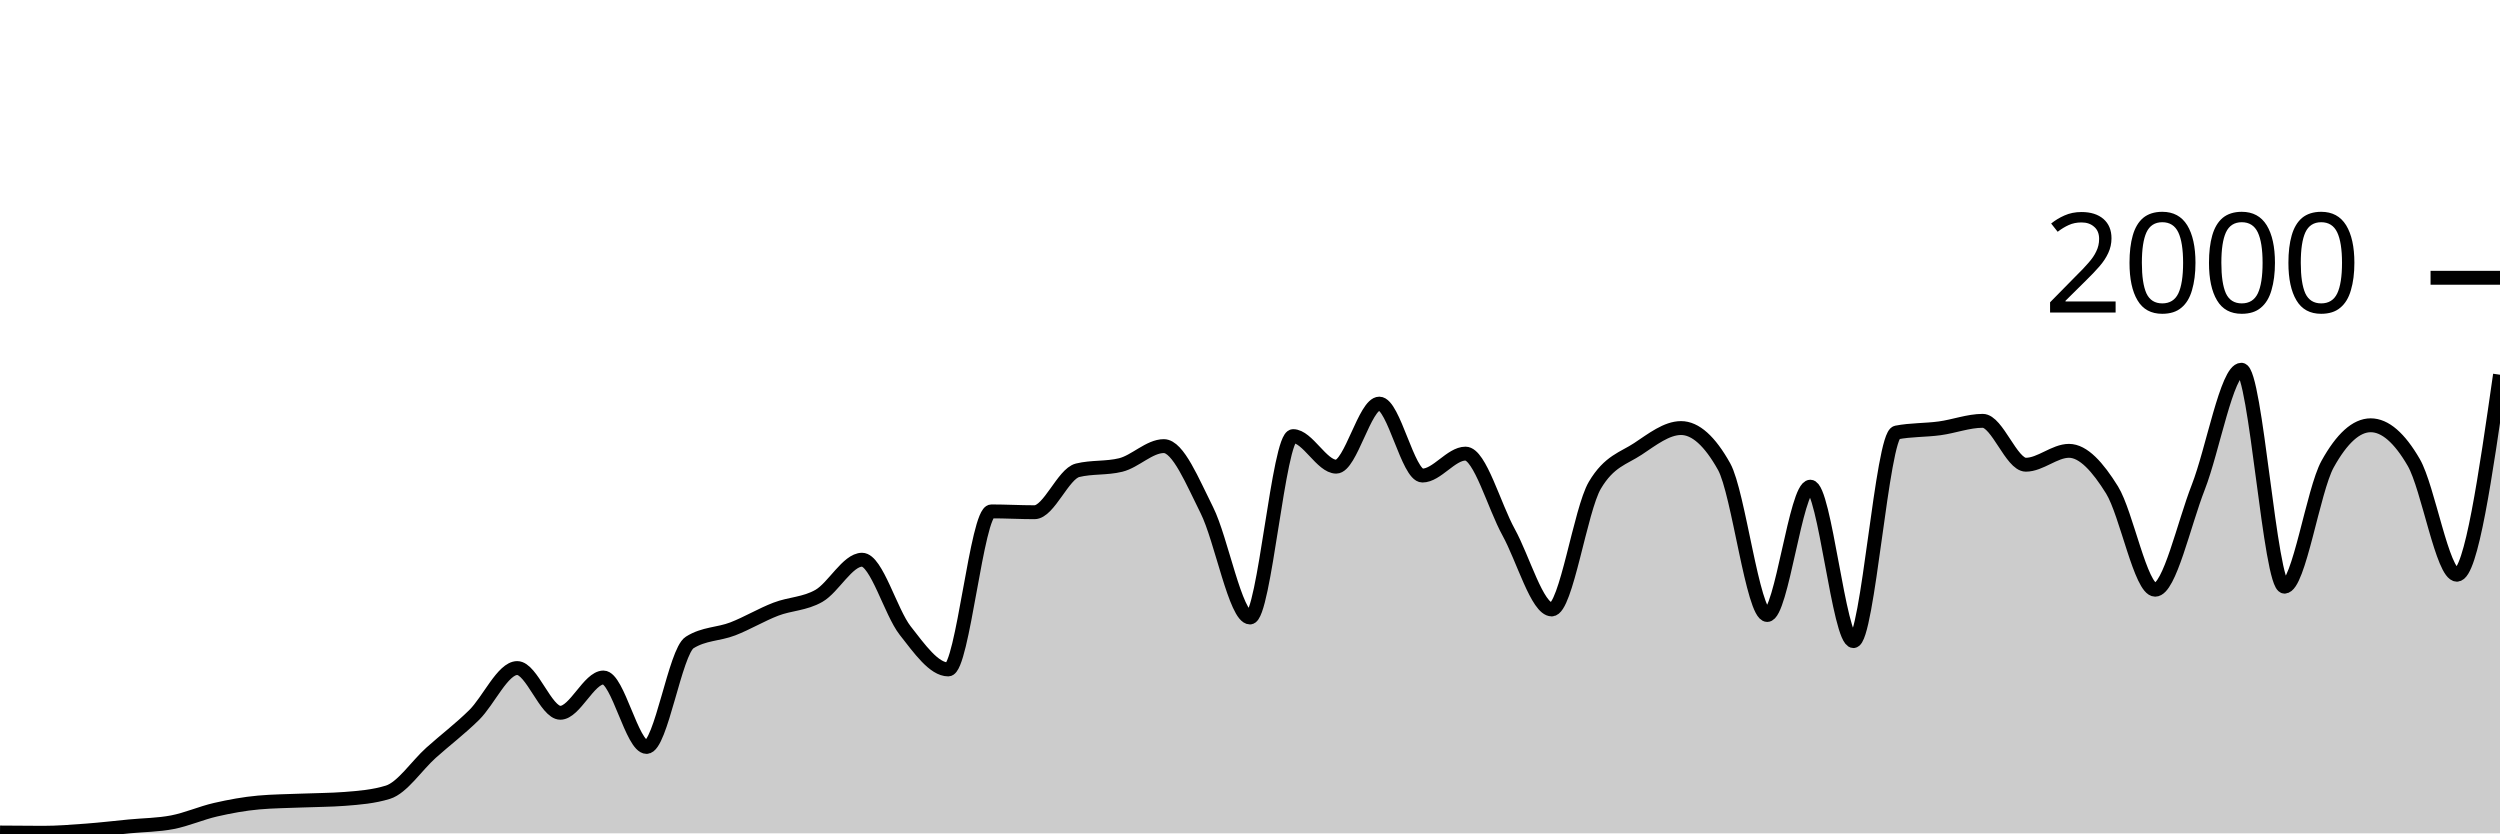
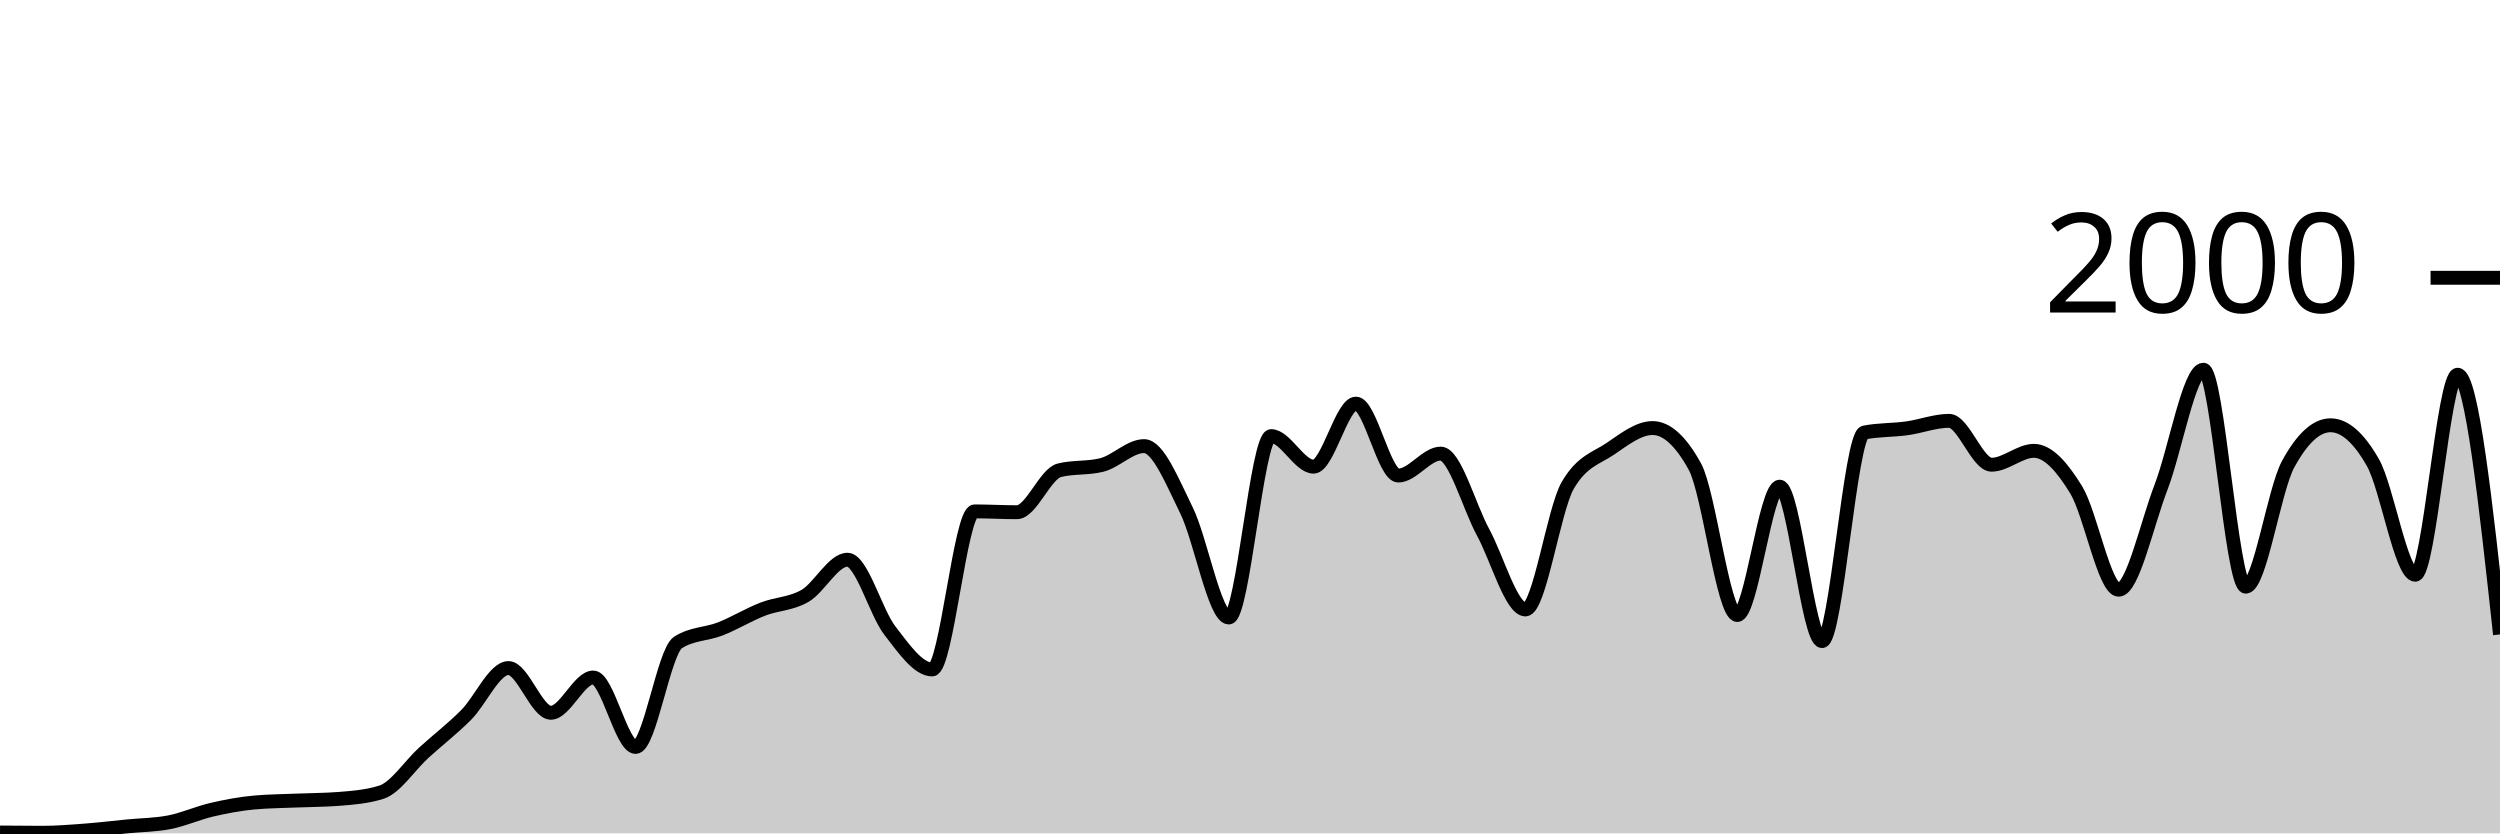
<svg xmlns="http://www.w3.org/2000/svg" viewBox="0 0 180 60">
  <g transform="translate(0,20)">
-     <path class="area" fill="rgba(0, 0, 0, 0.2)" d="M0,39.94C1.034,39.95,2.069,39.96,3.103,39.96C4.138,39.96,5.172,39.877,6.207,39.8C7.241,39.723,8.276,39.6,9.31,39.5C10.345,39.4,11.379,39.4,12.414,39.2C13.448,39,14.483,38.537,15.517,38.3C16.552,38.063,17.586,37.873,18.621,37.78C19.655,37.687,20.69,37.683,21.724,37.64C22.759,37.597,23.793,37.6,24.828,37.52C25.862,37.44,26.897,37.36,27.931,37.04C28.966,36.72,30,35.127,31.034,34.2C32.069,33.273,33.103,32.497,34.138,31.48C35.172,30.463,36.207,28.1,37.241,28.1C38.276,28.1,39.31,31.32,40.345,31.32C41.379,31.32,42.414,28.78,43.448,28.78C44.483,28.78,45.517,33.78,46.552,33.78C47.586,33.78,48.621,26.913,49.655,26.26C50.69,25.607,51.724,25.68,52.759,25.28C53.793,24.88,54.828,24.257,55.862,23.86C56.897,23.463,57.931,23.493,58.966,22.9C60,22.307,61.034,20.3,62.069,20.3C63.103,20.3,64.138,24.083,65.172,25.4C66.207,26.717,67.241,28.2,68.276,28.2C69.31,28.2,70.345,16.82,71.379,16.82C72.414,16.82,73.448,16.88,74.483,16.88C75.517,16.88,76.552,14.113,77.586,13.86C78.621,13.607,79.655,13.733,80.69,13.48C81.724,13.227,82.759,12.12,83.793,12.12C84.828,12.12,85.862,14.683,86.897,16.74C87.931,18.797,88.966,24.46,90,24.46C91.034,24.46,92.069,11.4,93.103,11.4C94.138,11.4,95.172,13.6,96.207,13.6C97.241,13.6,98.276,9.06,99.31,9.06C100.345,9.06,101.379,14.24,102.414,14.24C103.448,14.24,104.483,12.66,105.517,12.66C106.552,12.66,107.586,16.45,108.621,18.32C109.655,20.19,110.69,23.88,111.724,23.88C112.759,23.88,113.793,16.687,114.828,14.94C115.862,13.193,116.897,13.007,117.931,12.32C118.966,11.633,120,10.82,121.034,10.82C122.069,10.82,123.103,11.747,124.138,13.6C125.172,15.453,126.207,24.28,127.241,24.28C128.276,24.28,129.31,15.04,130.345,15.04C131.379,15.04,132.414,26.16,133.448,26.16C134.483,26.16,135.517,11.34,136.552,11.14C137.586,10.94,138.621,10.98,139.655,10.84C140.69,10.7,141.724,10.3,142.759,10.3C143.793,10.3,144.828,13.46,145.862,13.46C146.897,13.46,147.931,12.46,148.966,12.46C150,12.46,151.034,13.613,152.069,15.28C153.103,16.947,154.138,22.46,155.172,22.46C156.207,22.46,157.241,17.72,158.276,15.08C159.31,12.44,160.345,6.62,161.379,6.62C162.414,6.62,163.448,22.24,164.483,22.24C165.517,22.24,166.552,15.287,167.586,13.42C168.621,11.553,169.655,10.62,170.69,10.62C171.724,10.62,172.759,11.513,173.793,13.3C174.828,15.087,175.862,21.38,176.897,21.38C177.931,21.38,178.966,14.18,180,6.98L180,40C178.966,40,177.931,40,176.897,40C175.862,40,174.828,40,173.793,40C172.759,40,171.724,40,170.69,40C169.655,40,168.621,40,167.586,40C166.552,40,165.517,40,164.483,40C163.448,40,162.414,40,161.379,40C160.345,40,159.31,40,158.276,40C157.241,40,156.207,40,155.172,40C154.138,40,153.103,40,152.069,40C151.034,40,150,40,148.966,40C147.931,40,146.897,40,145.862,40C144.828,40,143.793,40,142.759,40C141.724,40,140.69,40,139.655,40C138.621,40,137.586,40,136.552,40C135.517,40,134.483,40,133.448,40C132.414,40,131.379,40,130.345,40C129.31,40,128.276,40,127.241,40C126.207,40,125.172,40,124.138,40C123.103,40,122.069,40,121.034,40C120,40,118.966,40,117.931,40C116.897,40,115.862,40,114.828,40C113.793,40,112.759,40,111.724,40C110.69,40,109.655,40,108.621,40C107.586,40,106.552,40,105.517,40C104.483,40,103.448,40,102.414,40C101.379,40,100.345,40,99.31,40C98.276,40,97.241,40,96.207,40C95.172,40,94.138,40,93.103,40C92.069,40,91.034,40,90,40C88.966,40,87.931,40,86.897,40C85.862,40,84.828,40,83.793,40C82.759,40,81.724,40,80.69,40C79.655,40,78.621,40,77.586,40C76.552,40,75.517,40,74.483,40C73.448,40,72.414,40,71.379,40C70.345,40,69.31,40,68.276,40C67.241,40,66.207,40,65.172,40C64.138,40,63.103,40,62.069,40C61.034,40,60,40,58.966,40C57.931,40,56.897,40,55.862,40C54.828,40,53.793,40,52.759,40C51.724,40,50.69,40,49.655,40C48.621,40,47.586,40,46.552,40C45.517,40,44.483,40,43.448,40C42.414,40,41.379,40,40.345,40C39.31,40,38.276,40,37.241,40C36.207,40,35.172,40,34.138,40C33.103,40,32.069,40,31.034,40C30,40,28.966,40,27.931,40C26.897,40,25.862,40,24.828,40C23.793,40,22.759,40,21.724,40C20.69,40,19.655,40,18.621,40C17.586,40,16.552,40,15.517,40C14.483,40,13.448,40,12.414,40C11.379,40,10.345,40,9.31,40C8.276,40,7.241,40,6.207,40C5.172,40,4.138,40,3.103,40C2.069,40,1.034,40,0,40Z" />
-     <path class="line" stroke="black" fill="none" d="M0,39.94C1.034,39.95,2.069,39.96,3.103,39.96C4.138,39.96,5.172,39.877,6.207,39.8C7.241,39.723,8.276,39.6,9.31,39.5C10.345,39.4,11.379,39.4,12.414,39.2C13.448,39,14.483,38.537,15.517,38.3C16.552,38.063,17.586,37.873,18.621,37.78C19.655,37.687,20.69,37.683,21.724,37.64C22.759,37.597,23.793,37.6,24.828,37.52C25.862,37.44,26.897,37.36,27.931,37.04C28.966,36.72,30,35.127,31.034,34.2C32.069,33.273,33.103,32.497,34.138,31.48C35.172,30.463,36.207,28.1,37.241,28.1C38.276,28.1,39.31,31.32,40.345,31.32C41.379,31.32,42.414,28.78,43.448,28.78C44.483,28.78,45.517,33.78,46.552,33.78C47.586,33.78,48.621,26.913,49.655,26.26C50.69,25.607,51.724,25.68,52.759,25.28C53.793,24.88,54.828,24.257,55.862,23.86C56.897,23.463,57.931,23.493,58.966,22.9C60,22.307,61.034,20.3,62.069,20.3C63.103,20.3,64.138,24.083,65.172,25.4C66.207,26.717,67.241,28.2,68.276,28.2C69.31,28.2,70.345,16.82,71.379,16.82C72.414,16.82,73.448,16.88,74.483,16.88C75.517,16.88,76.552,14.113,77.586,13.86C78.621,13.607,79.655,13.733,80.69,13.48C81.724,13.227,82.759,12.12,83.793,12.12C84.828,12.12,85.862,14.683,86.897,16.74C87.931,18.797,88.966,24.46,90,24.46C91.034,24.46,92.069,11.4,93.103,11.4C94.138,11.4,95.172,13.6,96.207,13.6C97.241,13.6,98.276,9.06,99.31,9.06C100.345,9.06,101.379,14.24,102.414,14.24C103.448,14.24,104.483,12.66,105.517,12.66C106.552,12.66,107.586,16.45,108.621,18.32C109.655,20.19,110.69,23.88,111.724,23.88C112.759,23.88,113.793,16.687,114.828,14.94C115.862,13.193,116.897,13.007,117.931,12.32C118.966,11.633,120,10.82,121.034,10.82C122.069,10.82,123.103,11.747,124.138,13.6C125.172,15.453,126.207,24.28,127.241,24.28C128.276,24.28,129.31,15.04,130.345,15.04C131.379,15.04,132.414,26.16,133.448,26.16C134.483,26.16,135.517,11.34,136.552,11.14C137.586,10.94,138.621,10.98,139.655,10.84C140.69,10.7,141.724,10.3,142.759,10.3C143.793,10.3,144.828,13.46,145.862,13.46C146.897,13.46,147.931,12.46,148.966,12.46C150,12.46,151.034,13.613,152.069,15.28C153.103,16.947,154.138,22.46,155.172,22.46C156.207,22.46,157.241,17.72,158.276,15.08C159.31,12.44,160.345,6.62,161.379,6.62C162.414,6.62,163.448,22.24,164.483,22.24C165.517,22.24,166.552,15.287,167.586,13.42C168.621,11.553,169.655,10.62,170.69,10.62C171.724,10.62,172.759,11.513,173.793,13.3C174.828,15.087,175.862,21.38,176.897,21.38C177.931,21.38,178.966,14.18,180,6.98" />
+     <path class="area" fill="rgba(0, 0, 0, 0.2)" d="M0,39.94C1.017,39.95,2.034,39.96,3.051,39.96C4.068,39.96,5.085,39.877,6.102,39.8C7.119,39.723,8.136,39.6,9.153,39.5C10.169,39.4,11.186,39.4,12.203,39.2C13.22,39,14.237,38.537,15.254,38.3C16.271,38.063,17.288,37.873,18.305,37.78C19.322,37.687,20.339,37.683,21.356,37.64C22.373,37.597,23.39,37.6,24.407,37.52C25.424,37.44,26.441,37.36,27.458,37.04C28.475,36.72,29.492,35.127,30.508,34.2C31.525,33.273,32.542,32.497,33.559,31.48C34.576,30.463,35.593,28.1,36.61,28.1C37.627,28.1,38.644,31.32,39.661,31.32C40.678,31.32,41.695,28.78,42.712,28.78C43.729,28.78,44.746,33.78,45.763,33.78C46.78,33.78,47.797,26.913,48.814,26.26C49.831,25.607,50.847,25.68,51.864,25.28C52.881,24.88,53.898,24.257,54.915,23.86C55.932,23.463,56.949,23.493,57.966,22.9C58.983,22.307,60,20.3,61.017,20.3C62.034,20.3,63.051,24.083,64.068,25.4C65.085,26.717,66.102,28.2,67.119,28.2C68.136,28.2,69.153,16.82,70.169,16.82C71.186,16.82,72.203,16.88,73.22,16.88C74.237,16.88,75.254,14.113,76.271,13.86C77.288,13.607,78.305,13.733,79.322,13.48C80.339,13.227,81.356,12.12,82.373,12.12C83.39,12.12,84.407,14.683,85.424,16.74C86.441,18.797,87.458,24.46,88.475,24.46C89.492,24.46,90.508,11.4,91.525,11.4C92.542,11.4,93.559,13.6,94.576,13.6C95.593,13.6,96.61,9.06,97.627,9.06C98.644,9.06,99.661,14.24,100.678,14.24C101.695,14.24,102.712,12.66,103.729,12.66C104.746,12.66,105.763,16.45,106.78,18.32C107.797,20.19,108.814,23.88,109.831,23.88C110.847,23.88,111.864,16.687,112.881,14.94C113.898,13.193,114.915,13.007,115.932,12.32C116.949,11.633,117.966,10.82,118.983,10.82C120,10.82,121.017,11.747,122.034,13.6C123.051,15.453,124.068,24.28,125.085,24.28C126.102,24.28,127.119,15.04,128.136,15.04C129.153,15.04,130.169,26.16,131.186,26.16C132.203,26.16,133.22,11.34,134.237,11.14C135.254,10.94,136.271,10.98,137.288,10.84C138.305,10.7,139.322,10.3,140.339,10.3C141.356,10.3,142.373,13.46,143.39,13.46C144.407,13.46,145.424,12.46,146.441,12.46C147.458,12.46,148.475,13.613,149.492,15.28C150.508,16.947,151.525,22.46,152.542,22.46C153.559,22.46,154.576,17.72,155.593,15.08C156.61,12.44,157.627,6.62,158.644,6.62C159.661,6.62,160.678,22.24,161.695,22.24C162.712,22.24,163.729,15.287,164.746,13.42C165.763,11.553,166.78,10.62,167.797,10.62C168.814,10.62,169.831,11.513,170.847,13.3C171.864,15.087,172.881,21.38,173.898,21.38C174.915,21.38,175.932,6.98,176.949,6.98C177.966,6.98,178.983,16.33,180,25.68L180,40C178.983,40,177.966,40,176.949,40C175.932,40,174.915,40,173.898,40C172.881,40,171.864,40,170.847,40C169.831,40,168.814,40,167.797,40C166.78,40,165.763,40,164.746,40C163.729,40,162.712,40,161.695,40C160.678,40,159.661,40,158.644,40C157.627,40,156.61,40,155.593,40C154.576,40,153.559,40,152.542,40C151.525,40,150.508,40,149.492,40C148.475,40,147.458,40,146.441,40C145.424,40,144.407,40,143.39,40C142.373,40,141.356,40,140.339,40C139.322,40,138.305,40,137.288,40C136.271,40,135.254,40,134.237,40C133.22,40,132.203,40,131.186,40C130.169,40,129.153,40,128.136,40C127.119,40,126.102,40,125.085,40C124.068,40,123.051,40,122.034,40C121.017,40,120,40,118.983,40C117.966,40,116.949,40,115.932,40C114.915,40,113.898,40,112.881,40C111.864,40,110.847,40,109.831,40C108.814,40,107.797,40,106.78,40C105.763,40,104.746,40,103.729,40C102.712,40,101.695,40,100.678,40C99.661,40,98.644,40,97.627,40C96.61,40,95.593,40,94.576,40C93.559,40,92.542,40,91.525,40C90.508,40,89.492,40,88.475,40C87.458,40,86.441,40,85.424,40C84.407,40,83.39,40,82.373,40C81.356,40,80.339,40,79.322,40C78.305,40,77.288,40,76.271,40C75.254,40,74.237,40,73.22,40C72.203,40,71.186,40,70.169,40C69.153,40,68.136,40,67.119,40C66.102,40,65.085,40,64.068,40C63.051,40,62.034,40,61.017,40C60,40,58.983,40,57.966,40C56.949,40,55.932,40,54.915,40C53.898,40,52.881,40,51.864,40C50.847,40,49.831,40,48.814,40C47.797,40,46.78,40,45.763,40C44.746,40,43.729,40,42.712,40C41.695,40,40.678,40,39.661,40C38.644,40,37.627,40,36.61,40C35.593,40,34.576,40,33.559,40C32.542,40,31.525,40,30.508,40C29.492,40,28.475,40,27.458,40C26.441,40,25.424,40,24.407,40C23.39,40,22.373,40,21.356,40C20.339,40,19.322,40,18.305,40C17.288,40,16.271,40,15.254,40C14.237,40,13.22,40,12.203,40C11.186,40,10.169,40,9.153,40C8.136,40,7.119,40,6.102,40C5.085,40,4.068,40,3.051,40C2.034,40,1.017,40,0,40Z" />
+     <path class="line" stroke="black" fill="none" d="M0,39.94C1.017,39.95,2.034,39.96,3.051,39.96C4.068,39.96,5.085,39.877,6.102,39.8C7.119,39.723,8.136,39.6,9.153,39.5C10.169,39.4,11.186,39.4,12.203,39.2C13.22,39,14.237,38.537,15.254,38.3C16.271,38.063,17.288,37.873,18.305,37.78C19.322,37.687,20.339,37.683,21.356,37.64C22.373,37.597,23.39,37.6,24.407,37.52C25.424,37.44,26.441,37.36,27.458,37.04C28.475,36.72,29.492,35.127,30.508,34.2C31.525,33.273,32.542,32.497,33.559,31.48C34.576,30.463,35.593,28.1,36.61,28.1C37.627,28.1,38.644,31.32,39.661,31.32C40.678,31.32,41.695,28.78,42.712,28.78C43.729,28.78,44.746,33.78,45.763,33.78C46.78,33.78,47.797,26.913,48.814,26.26C49.831,25.607,50.847,25.68,51.864,25.28C52.881,24.88,53.898,24.257,54.915,23.86C55.932,23.463,56.949,23.493,57.966,22.9C58.983,22.307,60,20.3,61.017,20.3C62.034,20.3,63.051,24.083,64.068,25.4C65.085,26.717,66.102,28.2,67.119,28.2C68.136,28.2,69.153,16.82,70.169,16.82C71.186,16.82,72.203,16.88,73.22,16.88C74.237,16.88,75.254,14.113,76.271,13.86C77.288,13.607,78.305,13.733,79.322,13.48C80.339,13.227,81.356,12.12,82.373,12.12C83.39,12.12,84.407,14.683,85.424,16.74C86.441,18.797,87.458,24.46,88.475,24.46C89.492,24.46,90.508,11.4,91.525,11.4C92.542,11.4,93.559,13.6,94.576,13.6C95.593,13.6,96.61,9.06,97.627,9.06C98.644,9.06,99.661,14.24,100.678,14.24C101.695,14.24,102.712,12.66,103.729,12.66C104.746,12.66,105.763,16.45,106.78,18.32C107.797,20.19,108.814,23.88,109.831,23.88C110.847,23.88,111.864,16.687,112.881,14.94C113.898,13.193,114.915,13.007,115.932,12.32C116.949,11.633,117.966,10.82,118.983,10.82C120,10.82,121.017,11.747,122.034,13.6C123.051,15.453,124.068,24.28,125.085,24.28C126.102,24.28,127.119,15.04,128.136,15.04C129.153,15.04,130.169,26.16,131.186,26.16C132.203,26.16,133.22,11.34,134.237,11.14C135.254,10.94,136.271,10.98,137.288,10.84C138.305,10.7,139.322,10.3,140.339,10.3C141.356,10.3,142.373,13.46,143.39,13.46C144.407,13.46,145.424,12.46,146.441,12.46C147.458,12.46,148.475,13.613,149.492,15.28C150.508,16.947,151.525,22.46,152.542,22.46C153.559,22.46,154.576,17.72,155.593,15.08C156.61,12.44,157.627,6.62,158.644,6.62C159.661,6.62,160.678,22.24,161.695,22.24C162.712,22.24,163.729,15.287,164.746,13.42C165.763,11.553,166.78,10.62,167.797,10.62C168.814,10.62,169.831,11.513,170.847,13.3C171.864,15.087,172.881,21.38,173.898,21.38C174.915,21.38,175.932,6.98,176.949,6.98C177.966,6.98,178.983,16.33,180,25.68" />
    <path class="axis-ceiling" stroke-width="1" stroke="black" fill="none" d="M175,0L180,0" />
    <text class="axis-ceiling-label" font-family="sans-serif" text-anchor="end" font-size="10px" x="170" y="2.5">2000</text>
  </g>
</svg>
